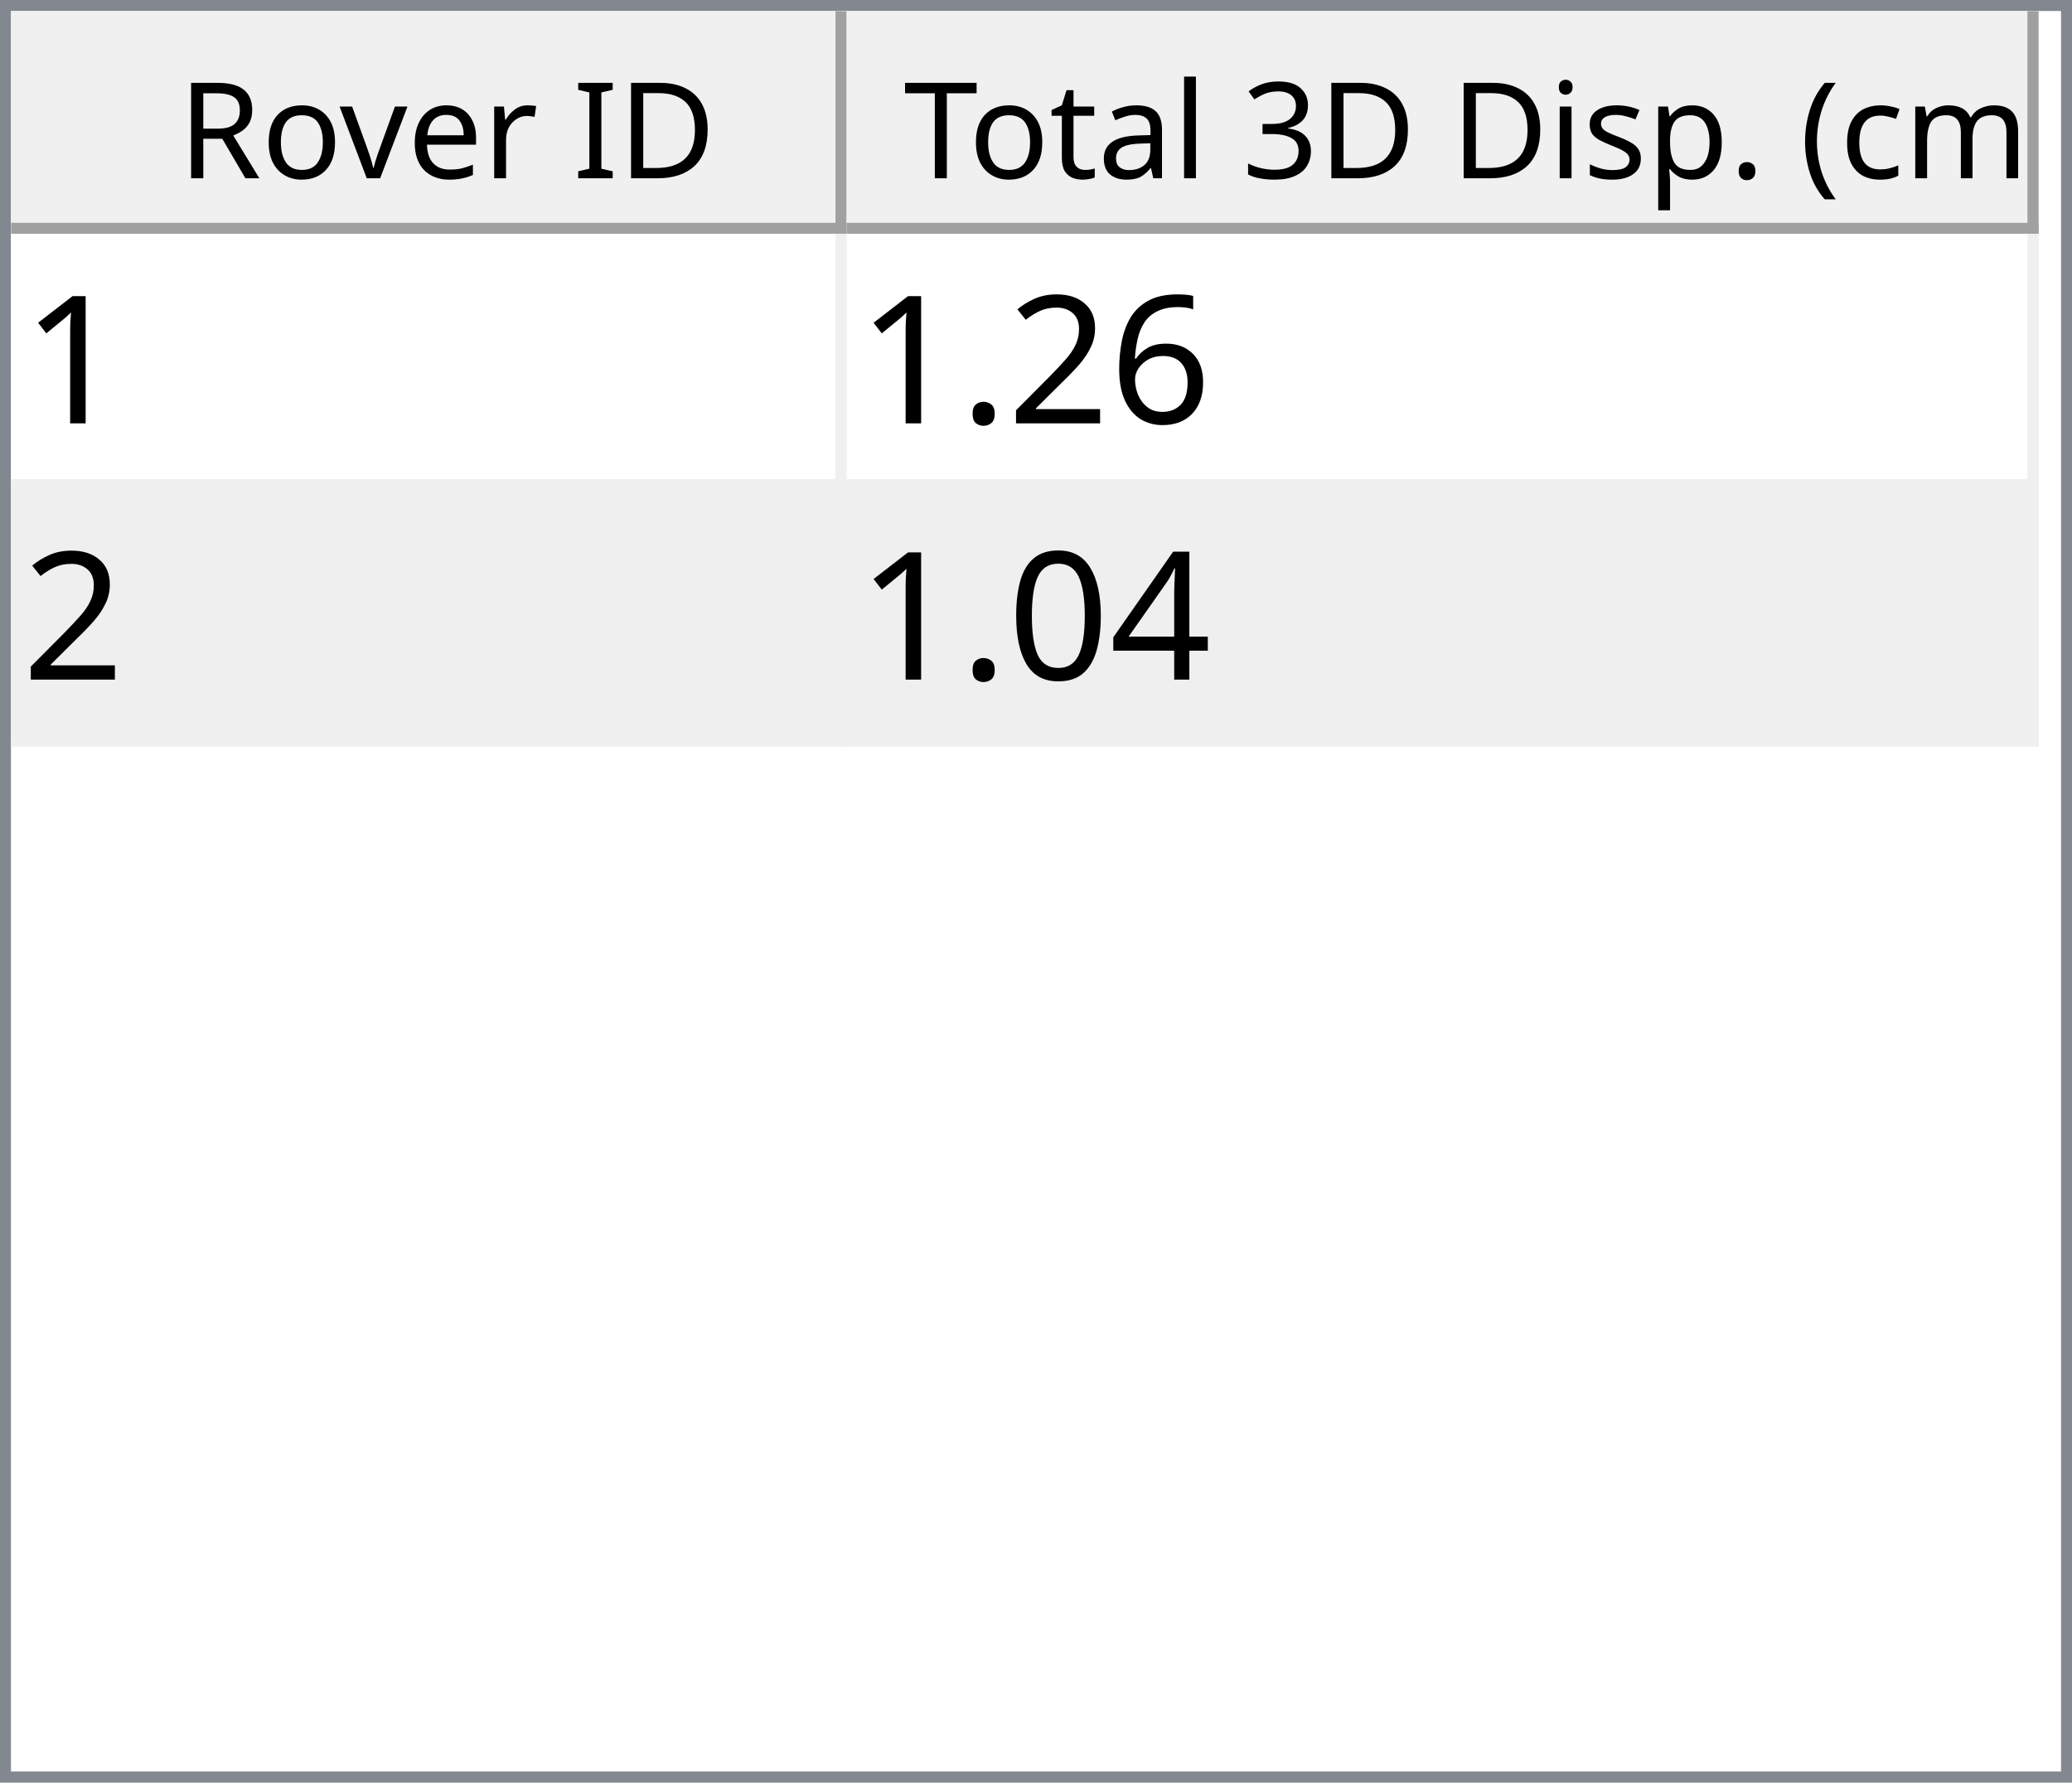
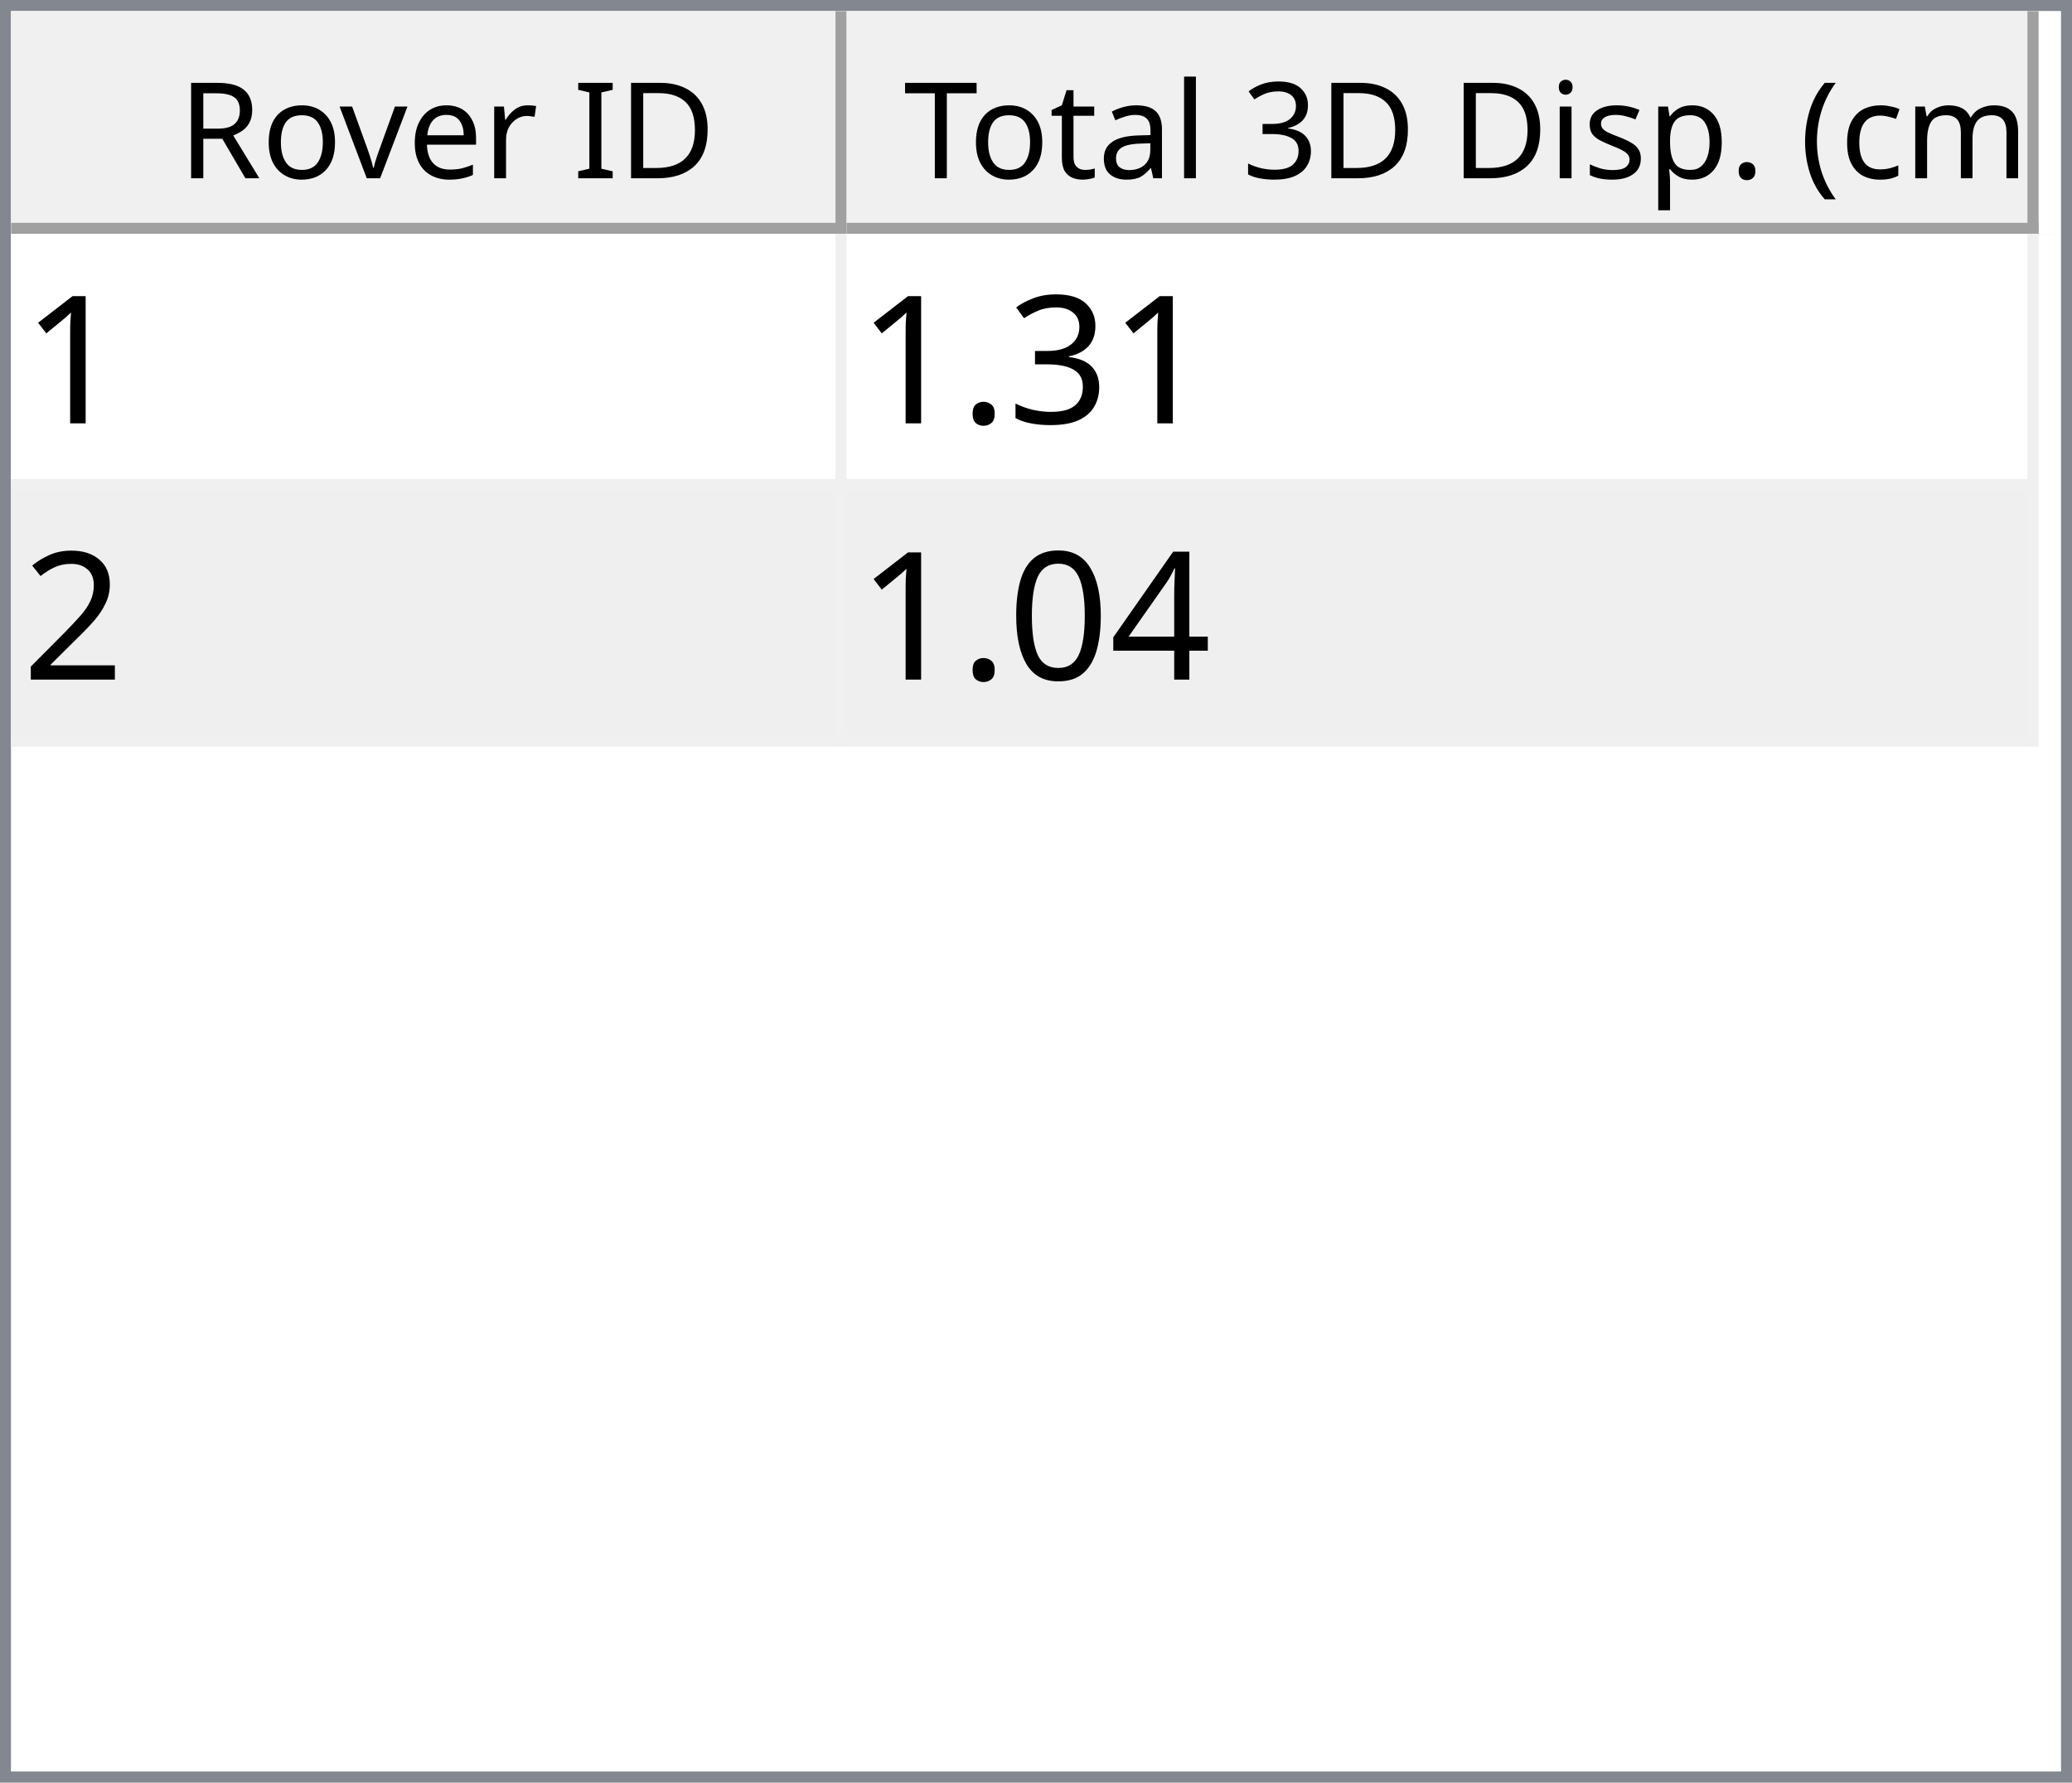
<svg xmlns="http://www.w3.org/2000/svg" style="fill-opacity:1; color-rendering:auto; color-interpolation:auto; text-rendering:auto; stroke:black; stroke-linecap:square; stroke-miterlimit:10; shape-rendering:auto; stroke-opacity:1; fill:black; stroke-dasharray:none; font-weight:normal; stroke-width:1; font-family:'Dialog'; font-style:normal; stroke-linejoin:miter; font-size:12px; stroke-dashoffset:0; image-rendering:auto;" width="186" height="160">
  <defs id="genericDefs" />
  <g>
    <defs id="defs1">
      <clipPath clipPathUnits="userSpaceOnUse" id="clipPath1">
        <path d="M0 0 L186 0 L186 160 L0 160 L0 0 Z" />
      </clipPath>
      <clipPath clipPathUnits="userSpaceOnUse" id="clipPath2">
        <path d="M0 0 L0 160 L186 160 L186 0 Z" />
      </clipPath>
      <clipPath clipPathUnits="userSpaceOnUse" id="clipPath3">
        <path d="M0 0 L0 20 L184 20 L184 0 Z" />
      </clipPath>
      <clipPath clipPathUnits="userSpaceOnUse" id="clipPath4">
        <path d="M0 0 L0 20 L75 20 L75 0 Z" />
      </clipPath>
      <clipPath clipPathUnits="userSpaceOnUse" id="clipPath5">
        <path d="M1 1 L1 19 L74 19 L74 1 Z" />
      </clipPath>
      <clipPath clipPathUnits="userSpaceOnUse" id="clipPath6">
        <path d="M0 0 L0 18 L73 18 L73 0 Z" />
      </clipPath>
      <clipPath clipPathUnits="userSpaceOnUse" id="clipPath7">
        <path d="M-0.5 -0.5 L-0.5 19.5 L74.5 19.5 L74.5 -0.5 Z" />
      </clipPath>
      <clipPath clipPathUnits="userSpaceOnUse" id="clipPath8">
        <path d="M0 0 L0 20 L107 20 L107 0 Z" />
      </clipPath>
      <clipPath clipPathUnits="userSpaceOnUse" id="clipPath9">
        <path d="M1 1 L1 19 L106 19 L106 1 Z" />
      </clipPath>
      <clipPath clipPathUnits="userSpaceOnUse" id="clipPath10">
        <path d="M0 0 L0 18 L105 18 L105 0 Z" />
      </clipPath>
      <clipPath clipPathUnits="userSpaceOnUse" id="clipPath11">
        <path d="M-0.5 -0.5 L-0.5 19.5 L106.5 19.5 L106.5 -0.5 Z" />
      </clipPath>
      <clipPath clipPathUnits="userSpaceOnUse" id="clipPath12">
        <path d="M0 0 L0 138 L184 138 L184 0 Z" />
      </clipPath>
      <clipPath clipPathUnits="userSpaceOnUse" id="clipPath13">
        <path d="M0 0 L0 46 L182 46 L182 0 Z" />
      </clipPath>
      <clipPath clipPathUnits="userSpaceOnUse" id="clipPath14">
        <path d="M-0.5 -0.5 L-0.5 45.5 L181.5 45.5 L181.5 -0.5 Z" />
      </clipPath>
      <clipPath clipPathUnits="userSpaceOnUse" id="clipPath15">
        <path d="M0 0 L0 22 L74 22 L74 0 Z" />
      </clipPath>
      <clipPath clipPathUnits="userSpaceOnUse" id="clipPath16">
        <path d="M0 0 L0 22 L106 22 L106 0 Z" />
      </clipPath>
      <font horiz-adv-x="64.551" id="font1">
        <font-face ascent="107.91" descent="25.098" units-per-em="100" style="font-style:normal; font-family:Segoe UI; font-weight:normal;" />
        <missing-glyph horiz-adv-x="64.551" d="M8.109 0 L8.109 68.266 L56.453 68.266 L56.453 0 L8.109 0 ZM15.328 7.234 L49.219 7.234 L49.219 61.031 L15.328 61.031 L15.328 7.234 Z" />
        <glyph unicode="D" horiz-adv-x="70.117" d="M9.188 0 L9.188 70.016 L28.516 70.016 Q65.531 70.016 65.531 35.891 Q65.531 19.672 55.25 9.836 Q44.969 0 27.734 0 L9.188 0 ZM17.391 62.594 L17.391 7.422 L27.828 7.422 Q41.609 7.422 49.273 14.797 Q56.938 22.172 56.938 35.688 Q56.938 62.594 28.328 62.594 L17.391 62.594 Z" />
        <glyph unicode="I" horiz-adv-x="26.611" d="M17.391 0 L9.188 0 L9.188 70.016 L17.391 70.016 L17.391 0 Z" />
        <glyph unicode=" " horiz-adv-x="27.393" d="" />
        <glyph unicode="r" horiz-adv-x="34.766" d="M34.188 41.891 Q32.078 43.5 28.125 43.5 Q23 43.5 19.555 38.672 Q16.109 33.844 16.109 25.484 L16.109 0 L8.109 0 L8.109 50 L16.109 50 L16.109 39.703 L16.312 39.703 Q18.016 44.969 21.531 47.922 Q25.047 50.875 29.391 50.875 Q32.516 50.875 34.188 50.203 L34.188 41.891 Z" />
        <glyph unicode="e" horiz-adv-x="52.295" d="M48.297 23 L12.984 23 Q13.188 14.656 17.484 10.109 Q21.781 5.562 29.297 5.562 Q37.75 5.562 44.828 11.141 L44.828 3.609 Q38.234 -1.172 27.391 -1.172 Q16.797 -1.172 10.742 5.641 Q4.688 12.453 4.688 24.812 Q4.688 36.469 11.305 43.82 Q17.922 51.172 27.734 51.172 Q37.547 51.172 42.922 44.828 Q48.297 38.484 48.297 27.203 L48.297 23 ZM40.094 29.781 Q40.047 36.719 36.75 40.578 Q33.453 44.438 27.594 44.438 Q21.922 44.438 17.969 40.383 Q14.016 36.328 13.094 29.781 L40.094 29.781 Z" />
        <glyph unicode="v" horiz-adv-x="47.9" d="M47.406 50 L27.484 0 L19.625 0 L0.688 50 L9.469 50 L22.172 13.672 Q23.578 9.672 23.922 6.688 L24.125 6.688 Q24.609 10.453 25.688 13.484 L38.969 50 L47.406 50 Z" />
        <glyph unicode="o" horiz-adv-x="58.594" d="M29 -1.172 Q17.922 -1.172 11.305 5.836 Q4.688 12.844 4.688 24.422 Q4.688 37.016 11.57 44.094 Q18.453 51.172 30.172 51.172 Q41.359 51.172 47.633 44.289 Q53.906 37.406 53.906 25.203 Q53.906 13.234 47.141 6.031 Q40.375 -1.172 29 -1.172 ZM29.594 44.438 Q21.875 44.438 17.383 39.188 Q12.891 33.938 12.891 24.703 Q12.891 15.828 17.43 10.695 Q21.969 5.562 29.594 5.562 Q37.359 5.562 41.531 10.594 Q45.703 15.625 45.703 24.906 Q45.703 34.281 41.531 39.359 Q37.359 44.438 29.594 44.438 Z" />
        <glyph unicode="R" horiz-adv-x="59.814" d="M59.375 0 L49.609 0 L37.891 19.625 Q36.281 22.359 34.766 24.289 Q33.25 26.219 31.664 27.438 Q30.078 28.656 28.25 29.219 Q26.422 29.781 24.125 29.781 L17.391 29.781 L17.391 0 L9.188 0 L9.188 70.016 L30.078 70.016 Q34.672 70.016 38.555 68.867 Q42.438 67.719 45.289 65.375 Q48.141 63.031 49.758 59.547 Q51.375 56.062 51.375 51.375 Q51.375 47.703 50.273 44.656 Q49.172 41.609 47.148 39.211 Q45.125 36.812 42.266 35.133 Q39.406 33.453 35.844 32.516 L35.844 32.328 Q37.594 31.547 38.891 30.547 Q40.188 29.547 41.359 28.18 Q42.531 26.812 43.68 25.078 Q44.828 23.344 46.234 21.047 L59.375 0 ZM17.391 62.594 L17.391 37.203 L28.516 37.203 Q31.594 37.203 34.203 38.133 Q36.812 39.062 38.719 40.797 Q40.625 42.531 41.703 45.047 Q42.781 47.562 42.781 50.688 Q42.781 56.297 39.141 59.445 Q35.5 62.594 28.609 62.594 L17.391 62.594 Z" />
        <glyph unicode=")" horiz-adv-x="30.176" d="M8.297 -15.922 L1.172 -15.922 Q16.406 2.344 16.406 26.812 Q16.406 51.469 1.078 70.016 L8.297 70.016 Q23.531 52.156 23.531 26.703 Q23.531 1.375 8.297 -15.922 Z" />
        <glyph unicode="m" horiz-adv-x="86.133" d="M79.109 0 L71.094 0 L71.094 28.719 Q71.094 37.016 68.531 40.727 Q65.969 44.438 59.906 44.438 Q54.781 44.438 51.195 39.75 Q47.609 35.062 47.609 28.516 L47.609 0 L39.594 0 L39.594 29.688 Q39.594 44.438 28.219 44.438 Q22.953 44.438 19.531 40.016 Q16.109 35.594 16.109 28.516 L16.109 0 L8.109 0 L8.109 50 L16.109 50 L16.109 42.094 L16.312 42.094 Q21.625 51.172 31.844 51.172 Q36.969 51.172 40.773 48.312 Q44.578 45.453 46 40.828 Q51.562 51.172 62.594 51.172 Q79.109 51.172 79.109 30.812 L79.109 0 Z" />
        <glyph unicode="c" horiz-adv-x="46.191" d="M42.188 2.297 Q36.422 -1.172 28.516 -1.172 Q17.828 -1.172 11.258 5.789 Q4.688 12.75 4.688 23.828 Q4.688 36.188 11.766 43.68 Q18.844 51.172 30.672 51.172 Q37.25 51.172 42.281 48.734 L42.281 40.531 Q36.719 44.438 30.375 44.438 Q22.703 44.438 17.797 38.945 Q12.891 33.453 12.891 24.516 Q12.891 15.719 17.508 10.641 Q22.125 5.562 29.891 5.562 Q36.422 5.562 42.188 9.906 L42.188 2.297 Z" />
        <glyph unicode="(" horiz-adv-x="30.176" d="M29.109 -15.922 L21.969 -15.922 Q6.844 1.375 6.844 26.703 Q6.844 52.156 21.969 70.016 L29.203 70.016 Q13.875 51.469 13.875 26.812 Q13.875 2.344 29.109 -15.922 Z" />
        <glyph unicode="." horiz-adv-x="21.68" d="M10.891 -1.078 Q8.641 -1.078 7.055 0.539 Q5.469 2.156 5.469 4.391 Q5.469 6.641 7.055 8.273 Q8.641 9.906 10.891 9.906 Q13.188 9.906 14.797 8.273 Q16.406 6.641 16.406 4.391 Q16.406 2.156 14.797 0.539 Q13.188 -1.078 10.891 -1.078 Z" />
        <glyph unicode="p" horiz-adv-x="58.789" d="M16.312 7.234 L16.109 7.234 L16.109 -23 L8.109 -23 L8.109 50 L16.109 50 L16.109 41.219 L16.312 41.219 Q22.219 51.172 33.594 51.172 Q43.266 51.172 48.688 44.461 Q54.109 37.75 54.109 26.469 Q54.109 13.922 48 6.375 Q41.891 -1.172 31.297 -1.172 Q21.578 -1.172 16.312 7.234 ZM16.109 27.391 L16.109 20.406 Q16.109 14.203 20.141 9.883 Q24.172 5.562 30.375 5.562 Q37.641 5.562 41.773 11.133 Q45.906 16.703 45.906 26.609 Q45.906 34.969 42.047 39.703 Q38.188 44.438 31.594 44.438 Q24.609 44.438 20.359 39.578 Q16.109 34.719 16.109 27.391 Z" />
        <glyph unicode="s" horiz-adv-x="42.432" d="M5.078 1.812 L5.078 10.406 Q11.625 5.562 19.484 5.562 Q30.031 5.562 30.031 12.594 Q30.031 14.594 29.125 15.992 Q28.219 17.391 26.68 18.461 Q25.141 19.531 23.07 20.383 Q21 21.234 18.609 22.172 Q15.281 23.484 12.766 24.828 Q10.25 26.172 8.57 27.859 Q6.891 29.547 6.031 31.695 Q5.172 33.844 5.172 36.719 Q5.172 40.234 6.789 42.945 Q8.406 45.656 11.086 47.484 Q13.766 49.312 17.211 50.242 Q20.656 51.172 24.312 51.172 Q30.812 51.172 35.938 48.922 L35.938 40.828 Q30.422 44.438 23.25 44.438 Q21 44.438 19.195 43.922 Q17.391 43.406 16.094 42.477 Q14.797 41.547 14.086 40.258 Q13.375 38.969 13.375 37.406 Q13.375 35.453 14.086 34.133 Q14.797 32.812 16.164 31.789 Q17.531 30.766 19.484 29.938 Q21.438 29.109 23.922 28.125 Q27.25 26.859 29.883 25.516 Q32.516 24.172 34.375 22.484 Q36.234 20.797 37.234 18.602 Q38.234 16.406 38.234 13.375 Q38.234 9.672 36.602 6.938 Q34.969 4.203 32.234 2.398 Q29.5 0.594 25.93 -0.289 Q22.359 -1.172 18.453 -1.172 Q10.75 -1.172 5.078 1.812 Z" />
        <glyph unicode="i" horiz-adv-x="24.219" d="M12.203 62.703 Q10.062 62.703 8.547 64.164 Q7.031 65.625 7.031 67.875 Q7.031 70.125 8.547 71.609 Q10.062 73.094 12.203 73.094 Q14.406 73.094 15.945 71.609 Q17.484 70.125 17.484 67.875 Q17.484 65.719 15.945 64.211 Q14.406 62.703 12.203 62.703 ZM16.109 0 L8.109 0 L8.109 50 L16.109 50 L16.109 0 Z" />
        <glyph unicode="3" horiz-adv-x="53.906" d="M46.531 19.828 Q46.531 15.094 44.75 11.211 Q42.969 7.328 39.719 4.57 Q36.469 1.812 31.93 0.297 Q27.391 -1.219 21.922 -1.219 Q11.922 -1.219 6 2.594 L6 11.188 Q13.094 5.609 22.219 5.609 Q25.875 5.609 28.828 6.539 Q31.781 7.469 33.906 9.227 Q36.031 10.984 37.18 13.477 Q38.328 15.969 38.328 19.094 Q38.328 32.812 18.797 32.812 L12.984 32.812 L12.984 39.594 L18.5 39.594 Q35.797 39.594 35.797 52.484 Q35.797 64.406 22.609 64.406 Q15.188 64.406 8.688 59.422 L8.688 67.188 Q15.375 71.188 24.609 71.188 Q29 71.188 32.57 69.969 Q36.141 68.75 38.68 66.555 Q41.219 64.359 42.609 61.281 Q44 58.203 44 54.5 Q44 40.672 30.031 36.719 L30.031 36.531 Q33.594 36.141 36.625 34.797 Q39.656 33.453 41.852 31.305 Q44.047 29.156 45.289 26.25 Q46.531 23.344 46.531 19.828 Z" />
        <glyph unicode="l" horiz-adv-x="24.219" d="M16.109 0 L8.109 0 L8.109 74.031 L16.109 74.031 L16.109 0 Z" />
        <glyph unicode="a" horiz-adv-x="50.879" d="M43.891 0 L35.891 0 L35.891 7.812 L35.688 7.812 Q30.469 -1.172 20.312 -1.172 Q12.844 -1.172 8.617 2.781 Q4.391 6.734 4.391 13.281 Q4.391 27.297 20.906 29.594 L35.891 31.688 Q35.891 44.438 25.594 44.438 Q16.547 44.438 9.281 38.281 L9.281 46.484 Q16.656 51.172 26.266 51.172 Q43.891 51.172 43.891 32.516 L43.891 0 ZM35.891 25.297 L23.828 23.641 Q18.266 22.859 15.43 20.875 Q12.594 18.891 12.594 13.875 Q12.594 10.203 15.211 7.883 Q17.828 5.562 22.172 5.562 Q28.125 5.562 32.008 9.742 Q35.891 13.922 35.891 20.312 L35.891 25.297 Z" />
        <glyph unicode="t" horiz-adv-x="33.887" d="M31.297 0.484 Q28.469 -1.078 23.828 -1.078 Q10.688 -1.078 10.688 13.578 L10.688 43.172 L2.094 43.172 L2.094 50 L10.688 50 L10.688 62.203 L18.703 64.797 L18.703 50 L31.297 50 L31.297 43.172 L18.703 43.172 L18.703 14.984 Q18.703 9.969 20.414 7.82 Q22.125 5.672 26.078 5.672 Q29.109 5.672 31.297 7.328 L31.297 0.484 Z" />
        <glyph unicode="T" horiz-adv-x="52.393" d="M50.594 62.594 L30.375 62.594 L30.375 0 L22.172 0 L22.172 62.594 L2 62.594 L2 70.016 L50.594 70.016 L50.594 62.594 Z" />
      </font>
      <font horiz-adv-x="75.0" id="font2">
        <font-face ascent="100.537" descent="21.973" units-per-em="100" style="font-style:normal; font-family:sans-serif; font-weight:normal;" />
        <missing-glyph horiz-adv-x="75.0" d="M12.5 0 L12.5 62.5 L62.5 62.5 L62.5 0 L12.5 0 ZM14.062 1.562 L60.938 1.562 L60.938 60.938 L14.062 60.938 L14.062 1.562 Z" />
        <glyph unicode="1" horiz-adv-x="55.615" d="M37.25 0 L28.469 0 L28.469 56 Q25.297 52.984 20.141 49.953 Q14.984 46.922 10.891 45.406 L10.891 53.906 Q18.266 57.375 23.781 62.305 Q29.297 67.234 31.594 71.875 L37.25 71.875 L37.25 0 Z" />
-         <glyph unicode="6" horiz-adv-x="55.615" d="M49.75 54.047 L41.016 53.375 Q39.844 58.547 37.703 60.891 Q34.125 64.656 28.906 64.656 Q24.703 64.656 21.531 62.312 Q17.391 59.281 14.992 53.469 Q12.594 47.656 12.5 36.922 Q15.672 41.75 20.266 44.094 Q24.859 46.438 29.891 46.438 Q38.672 46.438 44.852 39.969 Q51.031 33.5 51.031 23.25 Q51.031 16.5 48.125 10.719 Q45.219 4.938 40.141 1.859 Q35.062 -1.219 28.609 -1.219 Q17.625 -1.219 10.695 6.859 Q3.766 14.938 3.766 33.5 Q3.766 54.25 11.422 63.672 Q18.109 71.875 29.438 71.875 Q37.891 71.875 43.289 67.141 Q48.688 62.406 49.75 54.047 ZM13.875 23.188 Q13.875 18.656 15.797 14.508 Q17.719 10.359 21.188 8.18 Q24.656 6 28.469 6 Q34.031 6 38.039 10.492 Q42.047 14.984 42.047 22.703 Q42.047 30.125 38.086 34.398 Q34.125 38.672 28.125 38.672 Q22.172 38.672 18.023 34.398 Q13.875 30.125 13.875 23.188 Z" />
+         <glyph unicode="3" horiz-adv-x="55.615" d="M4.203 18.891 L12.984 20.062 Q14.5 12.594 18.141 9.297 Q21.781 6 27 6 Q33.203 6 37.477 10.297 Q41.75 14.594 41.75 20.953 Q41.75 27 37.797 30.93 Q33.844 34.859 27.734 34.859 Q25.25 34.859 21.531 33.891 L22.516 41.609 Q23.391 41.5 23.922 41.5 Q29.547 41.5 34.039 44.43 Q38.531 47.359 38.531 53.469 Q38.531 58.297 35.258 61.477 Q31.984 64.656 26.812 64.656 Q21.688 64.656 18.266 61.43 Q14.844 58.203 13.875 51.766 L5.078 53.328 Q6.688 62.156 12.398 67.016 Q18.109 71.875 26.609 71.875 Q32.469 71.875 37.398 69.359 Q42.328 66.844 44.945 62.5 Q47.562 58.156 47.562 53.266 Q47.562 48.641 45.07 44.828 Q42.578 41.016 37.703 38.766 Q44.047 37.312 47.562 32.695 Q51.078 28.078 51.078 21.141 Q51.078 11.766 44.242 5.25 Q37.406 -1.266 26.953 -1.266 Q17.531 -1.266 11.305 4.352 Q5.078 9.969 4.203 18.891 Z" />
+         <glyph unicode="." horiz-adv-x="27.783" d="M9.078 0 L9.078 10.016 L19.094 10.016 L19.094 0 L9.078 0 Z" />
        <glyph unicode="2" horiz-adv-x="55.615" d="M50.344 8.453 L50.344 0 L3.031 0 Q2.938 3.172 4.047 6.109 Q5.859 10.938 9.836 15.625 Q13.812 20.312 21.344 26.469 Q33.016 36.031 37.117 41.625 Q41.219 47.219 41.219 52.203 Q41.219 57.422 37.477 61.008 Q33.734 64.594 27.734 64.594 Q21.391 64.594 17.578 60.789 Q13.766 56.984 13.719 50.25 L4.688 51.172 Q5.609 61.281 11.664 66.578 Q17.719 71.875 27.938 71.875 Q38.234 71.875 44.242 66.164 Q50.25 60.453 50.25 52 Q50.25 47.703 48.492 43.555 Q46.734 39.406 42.656 34.812 Q38.578 30.219 29.109 22.219 Q21.188 15.578 18.945 13.211 Q16.703 10.844 15.234 8.453 L50.344 8.453 Z" />
-         <glyph unicode="." horiz-adv-x="27.783" d="M9.078 0 L9.078 10.016 L19.094 10.016 L19.094 0 L9.078 0 Z" />
        <glyph unicode="4" horiz-adv-x="55.615" d="M32.328 0 L32.328 17.141 L1.266 17.141 L1.266 25.203 L33.938 71.578 L41.109 71.578 L41.109 25.203 L50.781 25.203 L50.781 17.141 L41.109 17.141 L41.109 0 L32.328 0 ZM32.328 25.203 L32.328 57.469 L9.906 25.203 L32.328 25.203 Z" />
        <glyph unicode="0" horiz-adv-x="55.615" d="M4.156 35.297 Q4.156 48 6.766 55.742 Q9.375 63.484 14.523 67.68 Q19.672 71.875 27.484 71.875 Q33.25 71.875 37.594 69.555 Q41.938 67.234 44.773 62.867 Q47.609 58.5 49.219 52.227 Q50.828 45.953 50.828 35.297 Q50.828 22.703 48.242 14.969 Q45.656 7.234 40.508 3.008 Q35.359 -1.219 27.484 -1.219 Q17.141 -1.219 11.234 6.203 Q4.156 15.141 4.156 35.297 ZM13.188 35.297 Q13.188 17.672 17.312 11.836 Q21.438 6 27.484 6 Q33.547 6 37.672 11.859 Q41.797 17.719 41.797 35.297 Q41.797 52.984 37.672 58.789 Q33.547 64.594 27.391 64.594 Q21.344 64.594 17.719 59.469 Q13.188 52.938 13.188 35.297 Z" />
      </font>
    </defs>
    <g style="fill:white; stroke:white;">
      <rect x="0" y="0" width="186" style="clip-path:url(#clipPath1); stroke:none;" height="160" />
    </g>
    <g style="fill:white; text-rendering:optimizeSpeed; color-rendering:optimizeSpeed; image-rendering:optimizeSpeed; shape-rendering:crispEdges; stroke:white; color-interpolation:sRGB;">
      <rect x="0" width="186" height="160" y="0" style="stroke:none;" />
      <path style="stroke:none;" d="M0 160 L186 160 L186 0 L0 0 Z" />
    </g>
    <g style="fill:rgb(240,240,240); font-family:'Segoe UI'; stroke:rgb(240,240,240);">
      <rect x="0" y="0" width="186" style="clip-path:url(#clipPath2); stroke:none;" height="160" />
    </g>
    <g style="fill:rgb(130,135,144); font-family:'Segoe UI'; stroke:rgb(130,135,144);">
      <path d="M0 0 L186 0 L186 160 L0 160 L0 0 ZM1 1 L185 1 L185 159 L1 159 L1 1 Z" style="fill-rule:evenodd; clip-path:url(#clipPath2); stroke:none;" />
    </g>
    <g style="fill:white; font-family:'Segoe UI'; stroke:white;" transform="translate(1,1)">
      <rect x="0" y="0" width="184" style="clip-path:url(#clipPath3); stroke:none;" height="20" />
    </g>
    <g style="fill:rgb(240,240,240); font-family:'Segoe UI'; stroke:rgb(240,240,240);" transform="translate(1,1)">
      <rect x="0" y="0" width="75" style="clip-path:url(#clipPath4); stroke:none;" height="20" />
    </g>
    <g style="font-family:'Segoe UI';" transform="translate(2,2)">
      <text x="14" xml:space="preserve" y="14" style="clip-path:url(#clipPath6); stroke:none;">Rover ID</text>
    </g>
    <g style="fill:rgb(160,160,160); font-family:'Segoe UI'; stroke:rgb(160,160,160); stroke-linejoin:bevel;" transform="translate(1.5,1.5)">
      <line x1="74" x2="74" y1="0" style="fill:none; clip-path:url(#clipPath7);" y2="19" />
    </g>
    <g style="fill:rgb(160,160,160); font-family:'Segoe UI'; stroke:rgb(160,160,160); stroke-linejoin:bevel;" transform="matrix(1,0,0,1,1,1) translate(0.5,0.5)">
      <line x1="0" x2="74" y1="19" style="fill:none; clip-path:url(#clipPath7);" y2="19" />
    </g>
    <g style="fill:rgb(240,240,240); font-family:'Segoe UI'; stroke:rgb(240,240,240);" transform="translate(76,1)">
      <rect x="0" y="0" width="107" style="clip-path:url(#clipPath8); stroke:none;" height="20" />
    </g>
    <g style="font-family:'Segoe UI';" transform="translate(77,2)">
      <text x="1" xml:space="preserve" y="14" style="clip-path:url(#clipPath10); stroke:none;"> Total 3D Disp. (cm)</text>
    </g>
    <g style="fill:rgb(160,160,160); font-family:'Segoe UI'; stroke:rgb(160,160,160); stroke-linejoin:bevel;" transform="translate(76.5,1.5)">
      <line x1="106" x2="106" y1="0" style="fill:none; clip-path:url(#clipPath11);" y2="19" />
    </g>
    <g style="fill:rgb(160,160,160); font-family:'Segoe UI'; stroke:rgb(160,160,160); stroke-linejoin:bevel;" transform="matrix(1,0,0,1,76,1) translate(0.5,0.5)">
      <line x1="0" x2="106" y1="19" style="fill:none; clip-path:url(#clipPath11);" y2="19" />
    </g>
    <g style="fill:white; font-family:'Segoe UI'; stroke:white;" transform="translate(1,21)">
      <rect x="0" y="0" width="184" style="clip-path:url(#clipPath12); stroke:none;" height="138" />
    </g>
    <g style="fill:rgb(240,240,240); font-size:16px; font-family:sans-serif; stroke:rgb(240,240,240);" transform="translate(1,21)">
      <rect x="0" y="0" width="182" style="clip-path:url(#clipPath13); stroke:none;" height="46" />
      <line transform="translate(0.5,0.5)" x1="0" x2="181" y1="22" style="clip-path:url(#clipPath14); fill:none; stroke-linejoin:bevel;" y2="22" />
    </g>
    <g transform="matrix(1,0,0,1,1,21) translate(0.5,0.5)" style="fill:rgb(240,240,240); font-size:16px; font-family:sans-serif; stroke:rgb(240,240,240); stroke-linejoin:bevel;">
      <line x1="0" x2="181" y1="45" style="fill:none; clip-path:url(#clipPath14);" y2="45" />
    </g>
    <g transform="matrix(1,0,0,1,1,21) translate(0.5,0.5)" style="fill:rgb(240,240,240); font-size:16px; font-family:sans-serif; stroke:rgb(240,240,240); stroke-linejoin:bevel;">
      <line x1="74" x2="74" y1="0" style="fill:none; clip-path:url(#clipPath14);" y2="45" />
    </g>
    <g transform="matrix(1,0,0,1,1,21) translate(0.5,0.5)" style="fill:rgb(240,240,240); font-size:16px; font-family:sans-serif; stroke:rgb(240,240,240); stroke-linejoin:bevel;">
      <line x1="181" x2="181" y1="0" style="fill:none; clip-path:url(#clipPath14);" y2="45" />
    </g>
    <g style="fill:white; font-size:16px; font-family:sans-serif; stroke:white;" transform="matrix(1,0,0,1,1,21)">
      <rect x="0" y="0" width="74" style="clip-path:url(#clipPath15); stroke:none;" height="22" />
      <text x="1" y="17" style="fill:black; clip-path:url(#clipPath15); stroke:none;" xml:space="preserve">1</text>
    </g>
    <g style="fill:white; font-size:16px; font-family:sans-serif; stroke:white;" transform="matrix(1,0,0,1,1,21) translate(75,0)">
      <rect x="0" y="0" width="106" style="clip-path:url(#clipPath16); stroke:none;" height="22" />
-       <text x="1" y="17" style="fill:black; clip-path:url(#clipPath16); stroke:none;" xml:space="preserve">1.26</text>
+       <text x="1" y="17" style="fill:black; clip-path:url(#clipPath16); stroke:none;" xml:space="preserve">1.31</text>
    </g>
    <g style="fill:rgb(239,239,239); font-size:16px; font-family:sans-serif; stroke:rgb(239,239,239);" transform="matrix(1,0,0,1,1,21) translate(0,23)">
      <rect x="0" y="0" width="74" style="clip-path:url(#clipPath15); stroke:none;" height="22" />
      <text x="1" y="17" style="fill:black; clip-path:url(#clipPath15); stroke:none;" xml:space="preserve">2</text>
    </g>
    <g style="fill:rgb(239,239,239); font-size:16px; font-family:sans-serif; stroke:rgb(239,239,239);" transform="matrix(1,0,0,1,1,21) translate(75,23)">
      <rect x="0" y="0" width="106" style="clip-path:url(#clipPath16); stroke:none;" height="22" />
      <text x="1" y="17" style="fill:black; clip-path:url(#clipPath16); stroke:none;" xml:space="preserve">1.04</text>
    </g>
  </g>
</svg>
